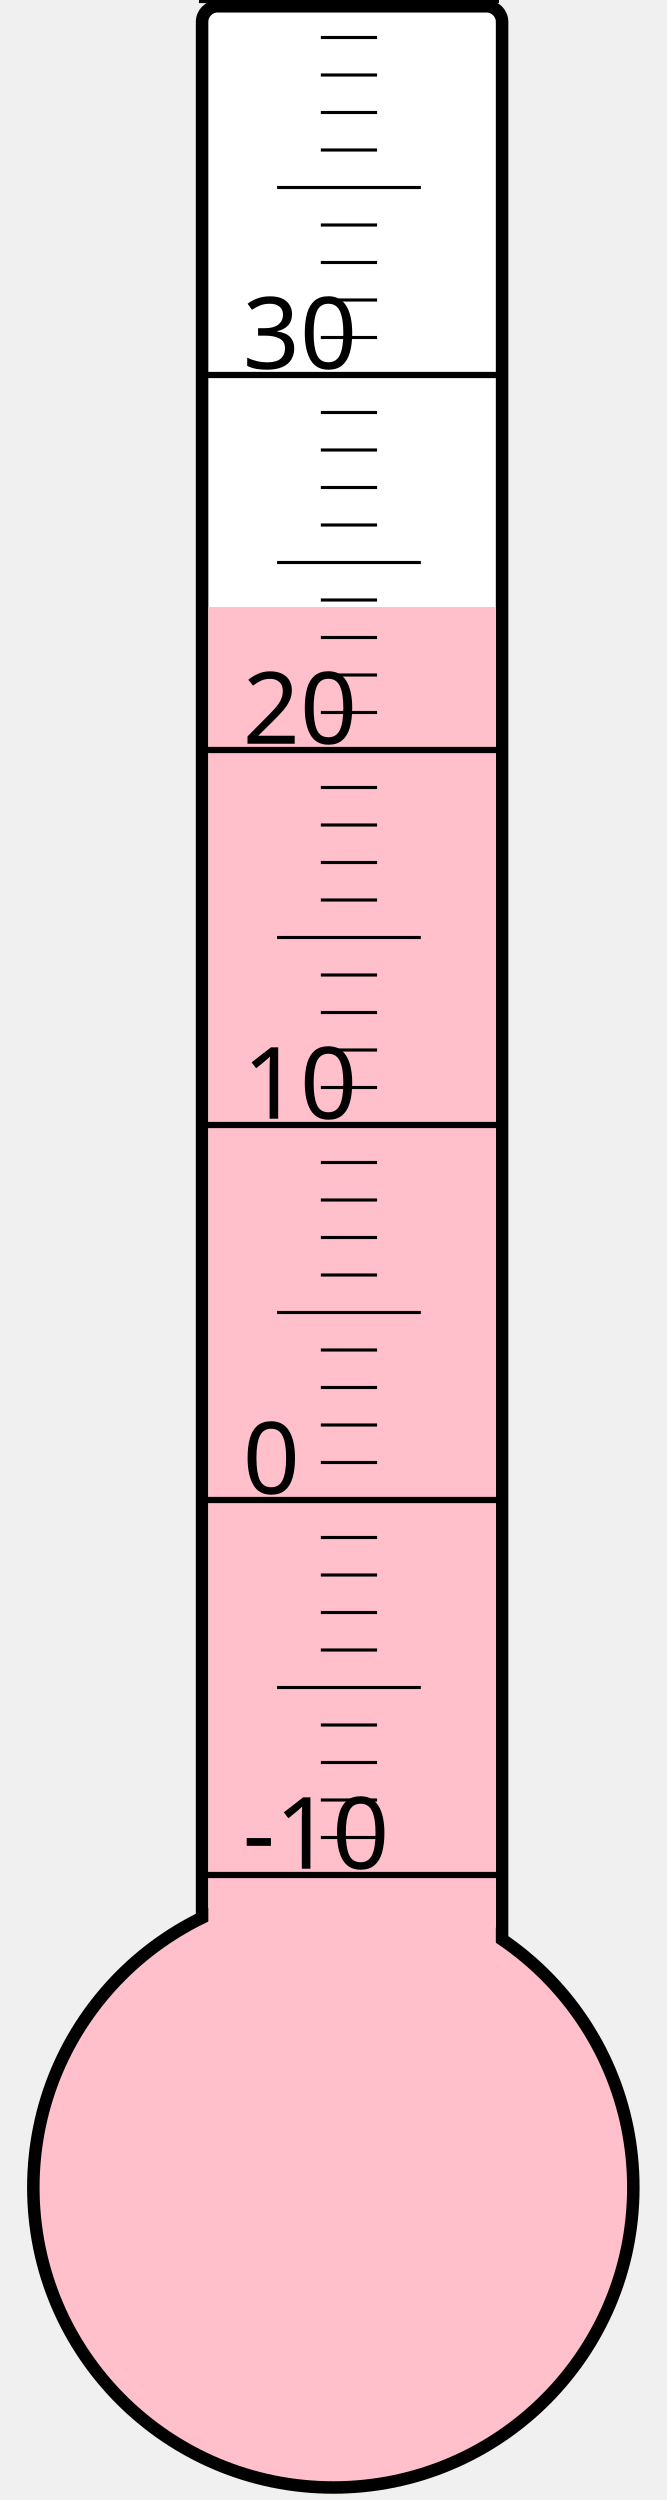
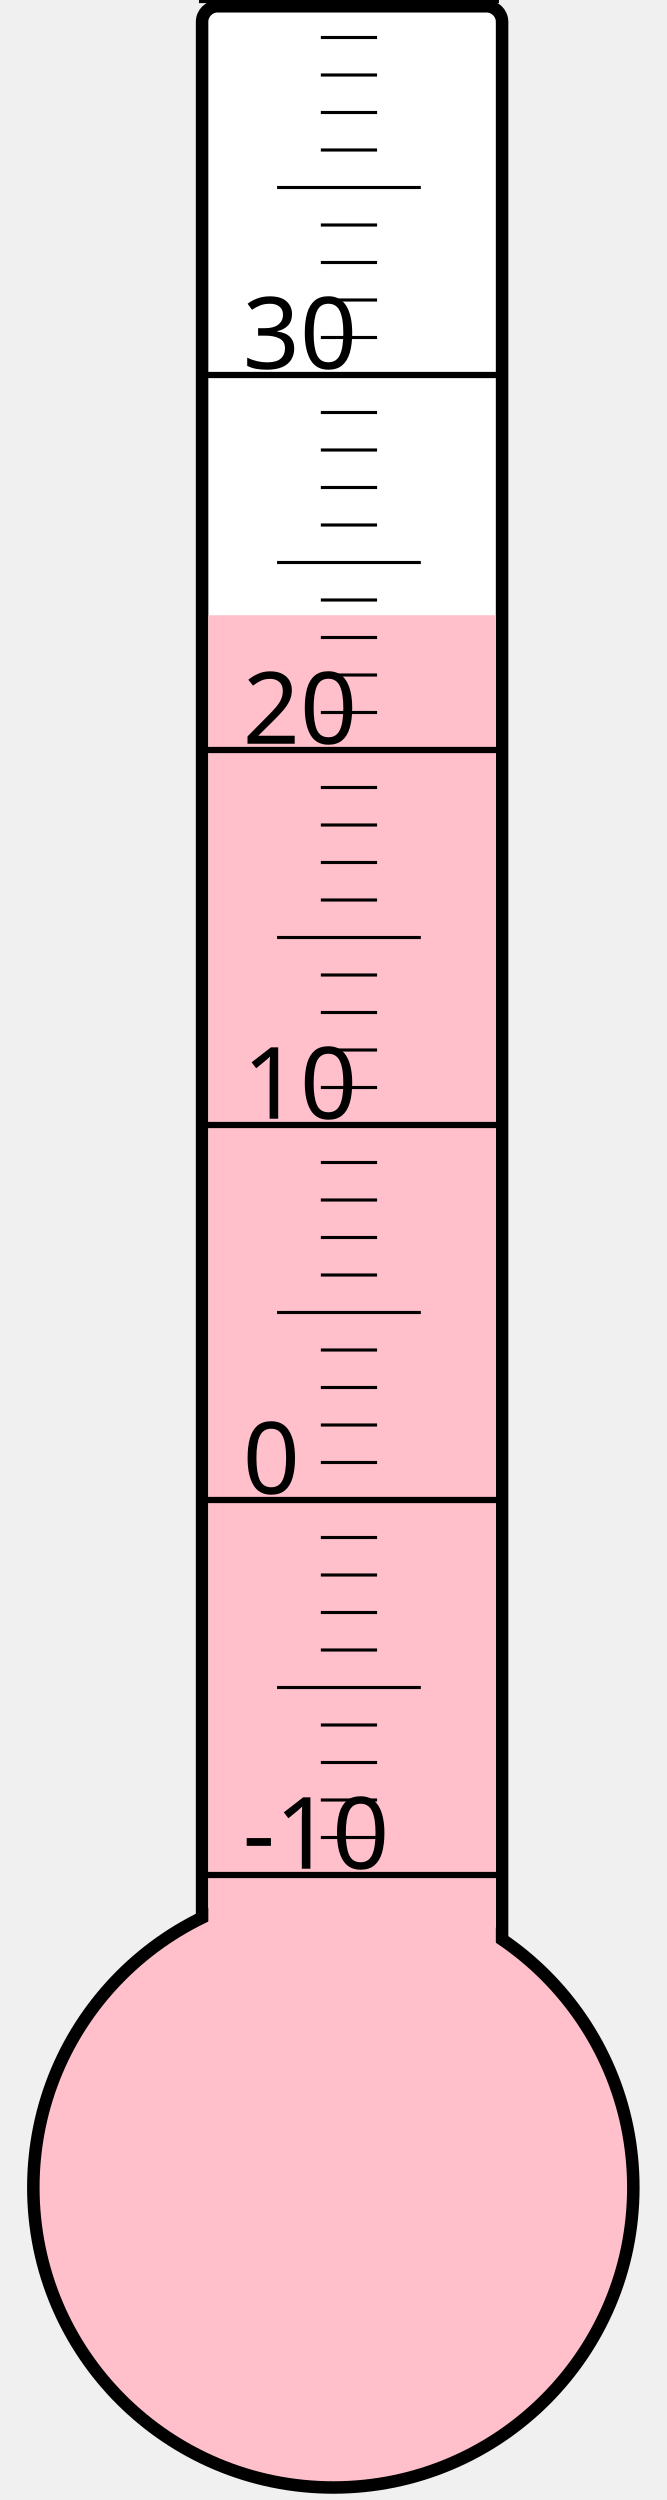
<svg xmlns="http://www.w3.org/2000/svg" width="40px" height="150px" viewBox="0 0 200 800">
  <rect width="200" height="800" x="0" y="0" style="fill: #ffffeb; fill-opacity: 0;" />
  <rect width="96" height="680" x="58" y="2" rx="5" ry="5" style="fill: white; fill-opacity: 1; stroke: black; stroke-width: 4;" />
  <circle cx="100" cy="700" r="96" style="fill: pink; stroke: black; stroke-width: 4;" />
-   <rect width="92" height="505.75" x="60" y="194.25" style="fill: pink; fill-opacity: 1; stroke-width: 0;" />
+   <rect width="92" height="503.125" x="60" y="196.875" style="fill: pink; fill-opacity: 1; stroke-width: 0;" />
  <text x="71" y="598" style="font-family: sans-serif; font-size: 24pt;">-10</text>
  <text x="71" y="478" style="font-family: sans-serif; font-size: 24pt;">0</text>
  <text x="71" y="358" style="font-family: sans-serif; font-size: 24pt;">10</text>
  <text x="71" y="238" style="font-family: sans-serif; font-size: 24pt;">20</text>
  <text x="71" y="118" style="font-family: sans-serif; font-size: 24pt;">30</text>
  <g style="stroke: black;">
    <line x1="57" y1="600" x2="153" y2="600" style="stroke-width: 2;" />
    <line x1="96" y1="588" x2="114" y2="588" style="stroke-width: 1;" />
    <line x1="96" y1="576" x2="114" y2="576" style="stroke-width: 1;" />
    <line x1="96" y1="564" x2="114" y2="564" style="stroke-width: 1;" />
    <line x1="96" y1="552" x2="114" y2="552" style="stroke-width: 1;" />
    <line x1="82" y1="540" x2="128" y2="540" style="stroke-width: 1;" />
    <line x1="96" y1="528" x2="114" y2="528" style="stroke-width: 1;" />
    <line x1="96" y1="516" x2="114" y2="516" style="stroke-width: 1;" />
    <line x1="96" y1="504" x2="114" y2="504" style="stroke-width: 1;" />
    <line x1="96" y1="492" x2="114" y2="492" style="stroke-width: 1;" />
    <line x1="57" y1="480" x2="153" y2="480" style="stroke-width: 2;" />
    <line x1="96" y1="468" x2="114" y2="468" style="stroke-width: 1;" />
    <line x1="96" y1="456" x2="114" y2="456" style="stroke-width: 1;" />
    <line x1="96" y1="444" x2="114" y2="444" style="stroke-width: 1;" />
    <line x1="96" y1="432" x2="114" y2="432" style="stroke-width: 1;" />
    <line x1="82" y1="420" x2="128" y2="420" style="stroke-width: 1;" />
    <line x1="96" y1="408" x2="114" y2="408" style="stroke-width: 1;" />
    <line x1="96" y1="396" x2="114" y2="396" style="stroke-width: 1;" />
    <line x1="96" y1="384" x2="114" y2="384" style="stroke-width: 1;" />
    <line x1="96" y1="372" x2="114" y2="372" style="stroke-width: 1;" />
    <line x1="57" y1="360" x2="153" y2="360" style="stroke-width: 2;" />
    <line x1="96" y1="348" x2="114" y2="348" style="stroke-width: 1;" />
    <line x1="96" y1="336" x2="114" y2="336" style="stroke-width: 1;" />
    <line x1="96" y1="324" x2="114" y2="324" style="stroke-width: 1;" />
    <line x1="96" y1="312" x2="114" y2="312" style="stroke-width: 1;" />
    <line x1="82" y1="300" x2="128" y2="300" style="stroke-width: 1;" />
    <line x1="96" y1="288" x2="114" y2="288" style="stroke-width: 1;" />
    <line x1="96" y1="276" x2="114" y2="276" style="stroke-width: 1;" />
    <line x1="96" y1="264" x2="114" y2="264" style="stroke-width: 1;" />
    <line x1="96" y1="252" x2="114" y2="252" style="stroke-width: 1;" />
    <line x1="57" y1="240" x2="153" y2="240" style="stroke-width: 2;" />
    <line x1="96" y1="228" x2="114" y2="228" style="stroke-width: 1;" />
    <line x1="96" y1="216" x2="114" y2="216" style="stroke-width: 1;" />
    <line x1="96" y1="204" x2="114" y2="204" style="stroke-width: 1;" />
    <line x1="96" y1="192" x2="114" y2="192" style="stroke-width: 1;" />
    <line x1="82" y1="180" x2="128" y2="180" style="stroke-width: 1;" />
    <line x1="96" y1="168" x2="114" y2="168" style="stroke-width: 1;" />
    <line x1="96" y1="156" x2="114" y2="156" style="stroke-width: 1;" />
    <line x1="96" y1="144" x2="114" y2="144" style="stroke-width: 1;" />
    <line x1="96" y1="132" x2="114" y2="132" style="stroke-width: 1;" />
    <line x1="57" y1="120" x2="153" y2="120" style="stroke-width: 2;" />
    <line x1="96" y1="108" x2="114" y2="108" style="stroke-width: 1;" />
    <line x1="96" y1="96" x2="114" y2="96" style="stroke-width: 1;" />
    <line x1="96" y1="84" x2="114" y2="84" style="stroke-width: 1;" />
    <line x1="96" y1="72" x2="114" y2="72" style="stroke-width: 1;" />
    <line x1="82" y1="60" x2="128" y2="60" style="stroke-width: 1;" />
    <line x1="96" y1="48" x2="114" y2="48" style="stroke-width: 1;" />
    <line x1="96" y1="36" x2="114" y2="36" style="stroke-width: 1;" />
    <line x1="96" y1="24" x2="114" y2="24" style="stroke-width: 1;" />
    <line x1="96" y1="12" x2="114" y2="12" style="stroke-width: 1;" />
    <line x1="57" y1="0" x2="153" y2="0" style="stroke-width: 2;" />
  </g>
</svg>
